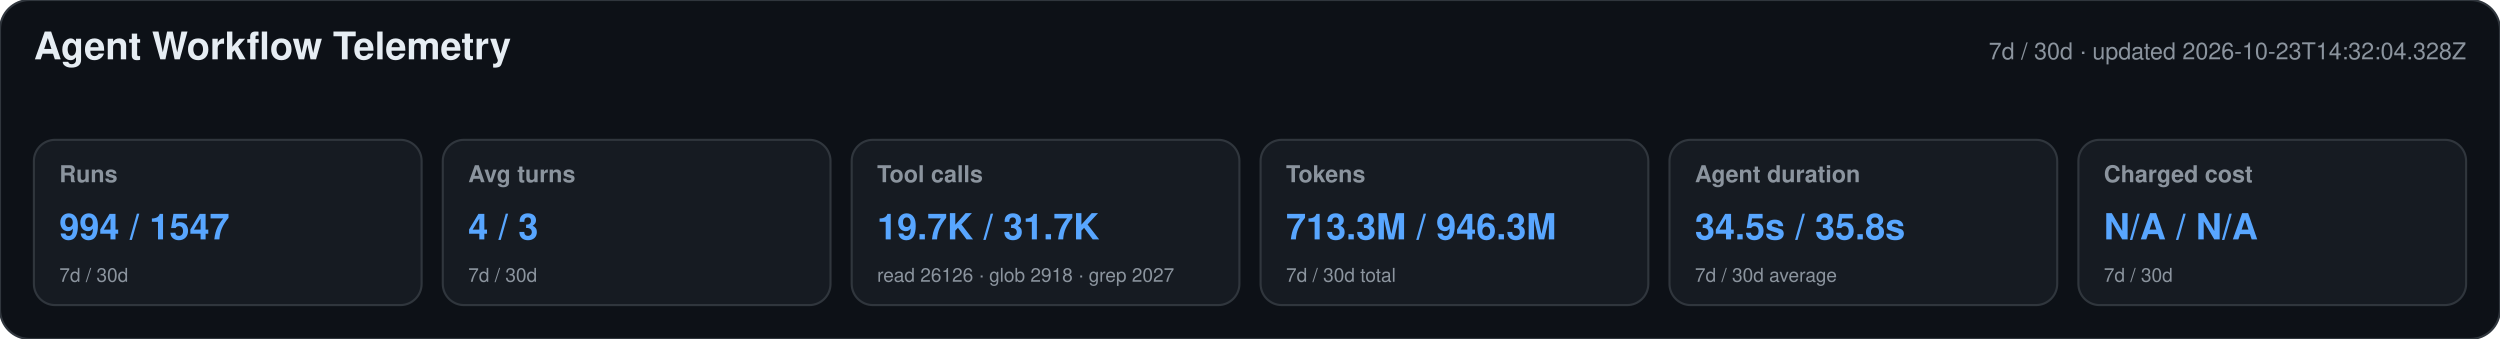
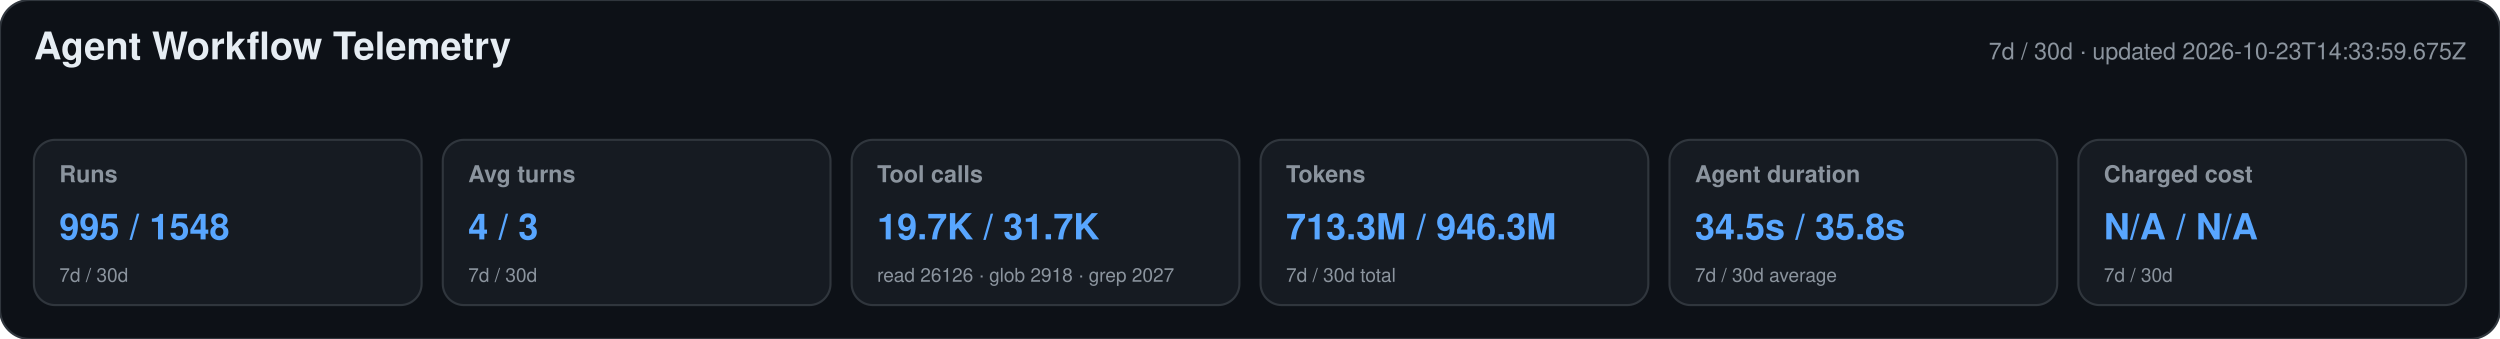
<svg xmlns="http://www.w3.org/2000/svg" width="1180" height="160" viewBox="0 0 1180 160" role="img" aria-labelledby="title desc">
  <style>text{font-family:-apple-system,BlinkMacSystemFont,"Segoe UI",Helvetica,Arial,sans-serif}.heading{font-size:18px;font-weight:650;fill:#e6edf3}.meta,.label,.secondary{fill:#8b949e}.meta,.label{font-size:11px}.label{font-weight:600}.primary{font-size:17px;font-weight:700;fill:#58a6ff}.secondary{font-size:9px}</style>
  <rect width="1180" height="160" rx="14" fill="#0d1117" stroke="#30363d" />
  <text x="16" y="28" class="heading">Agent Workflow Telemetry</text>
-   <text x="1164" y="28" text-anchor="end" class="meta">7d / 30d · updated 2026-10-23T14:32:04.328Z</text>
+   <text x="1164" y="28" text-anchor="end" class="meta">7d / 30d · updated 2026-10-23T14:33:59.675Z</text>
  <g>
    <rect x="16" y="66" width="183" height="78" rx="10" fill="#161b22" stroke="#30363d" />
    <text x="28" y="86" class="label">Runs</text>
-     <text x="28" y="113" class="primary">994 / 1547</text>
+     <text x="28" y="113" class="primary">995 / 1548</text>
    <text x="28" y="133" class="secondary">7d / 30d</text>
  </g>
  <g>
    <rect x="209" y="66" width="183" height="78" rx="10" fill="#161b22" stroke="#30363d" />
    <text x="221" y="86" class="label">Avg turns</text>
    <text x="221" y="113" class="primary">4 / 3</text>
    <text x="221" y="133" class="secondary">7d / 30d</text>
  </g>
  <g>
    <rect x="402" y="66" width="183" height="78" rx="10" fill="#161b22" stroke="#30363d" />
    <text x="414" y="86" class="label">Tool calls</text>
    <text x="414" y="113" class="primary">19.7K / 31.7K</text>
    <text x="414" y="133" class="secondary">read 26126 · glob 2918 · grep 2027</text>
  </g>
  <g>
    <rect x="595" y="66" width="183" height="78" rx="10" fill="#161b22" stroke="#30363d" />
    <text x="607" y="86" class="label">Tokens</text>
    <text x="607" y="113" class="primary">713.3M / 946.3M</text>
    <text x="607" y="133" class="secondary">7d / 30d total</text>
  </g>
  <g>
    <rect x="788" y="66" width="183" height="78" rx="10" fill="#161b22" stroke="#30363d" />
    <text x="800" y="86" class="label">Agent duration</text>
    <text x="800" y="113" class="primary">34.5s / 35.8s</text>
    <text x="800" y="133" class="secondary">7d / 30d average</text>
  </g>
  <g>
    <rect x="981" y="66" width="183" height="78" rx="10" fill="#161b22" stroke="#30363d" />
    <text x="993" y="86" class="label">Charged cost</text>
    <text x="993" y="113" class="primary">N/A / N/A</text>
    <text x="993" y="133" class="secondary">7d / 30d</text>
  </g>
</svg>
